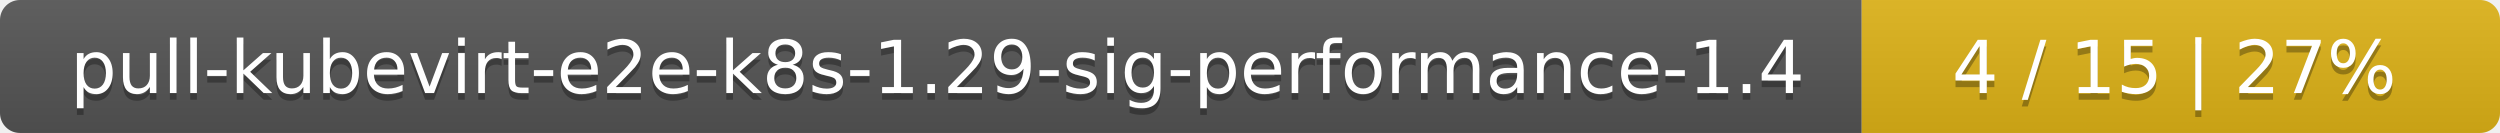
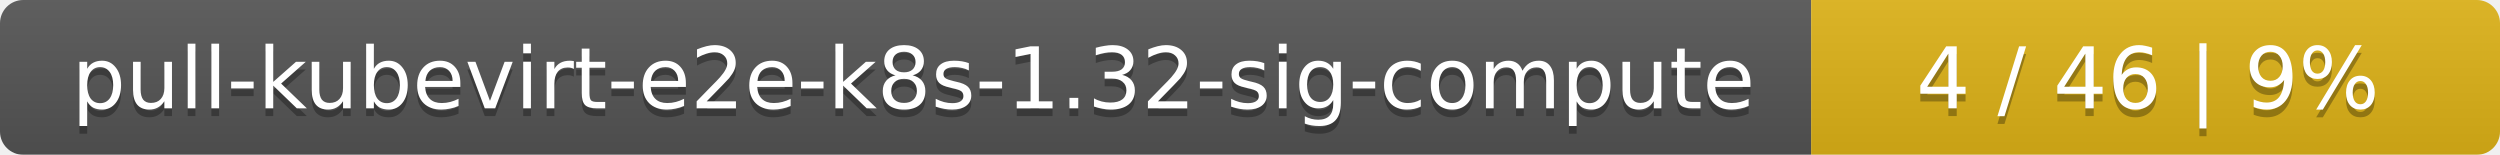
- <svg xmlns="http://www.w3.org/2000/svg" width="376" height="20">
+ <svg xmlns="http://www.w3.org/2000/svg" width="323" height="20">
  <linearGradient id="smooth" x2="0" y2="100%">
    <stop offset="0" stop-color="#bbb" stop-opacity=".1" />
    <stop offset="1" stop-opacity=".1" />
  </linearGradient>
  <mask id="round">
-     <rect width="376" height="20" rx="3" fill="#fff" />
+     <rect width="323" height="20" rx="3" fill="#fff" />
  </mask>
  <g mask="url(#round)">
-     <rect width="280" height="20" fill="#555" />
-     <rect x="280" width="96" height="20" fill="#dfb317" />
-     <rect width="376" height="20" fill="url(#smooth)" />
+     <rect width="234" height="20" fill="#555" />
+     <rect x="234" width="89" height="20" fill="#dfb317" />
+     <rect width="323" height="20" fill="url(#smooth)" />
  </g>
  <g fill="#fff" text-anchor="middle" font-family="DejaVu Sans,Verdana,Geneva,sans-serif" font-size="11">
-     <text x="141" y="15" fill="#010101" fill-opacity=".3">pull-kubevirt-e2e-k8s-1.29-sig-performance-1.4</text>
-     <text x="141" y="14">pull-kubevirt-e2e-k8s-1.29-sig-performance-1.4</text>
-     <text x="327" y="15" fill="#010101" fill-opacity=".3">4 / 15    |    27%</text>
-     <text x="327" y="14">4 / 15    |    27%</text>
+     <text x="118" y="15" fill="#010101" fill-opacity=".3">pull-kubevirt-e2e-k8s-1.32-sig-compute</text>
+     <text x="118" y="14">pull-kubevirt-e2e-k8s-1.32-sig-compute</text>
+     <text x="277.5" y="15" fill="#010101" fill-opacity=".3">4 / 46    |    9%</text>
+     <text x="277.5" y="14">4 / 46    |    9%</text>
  </g>
</svg>
